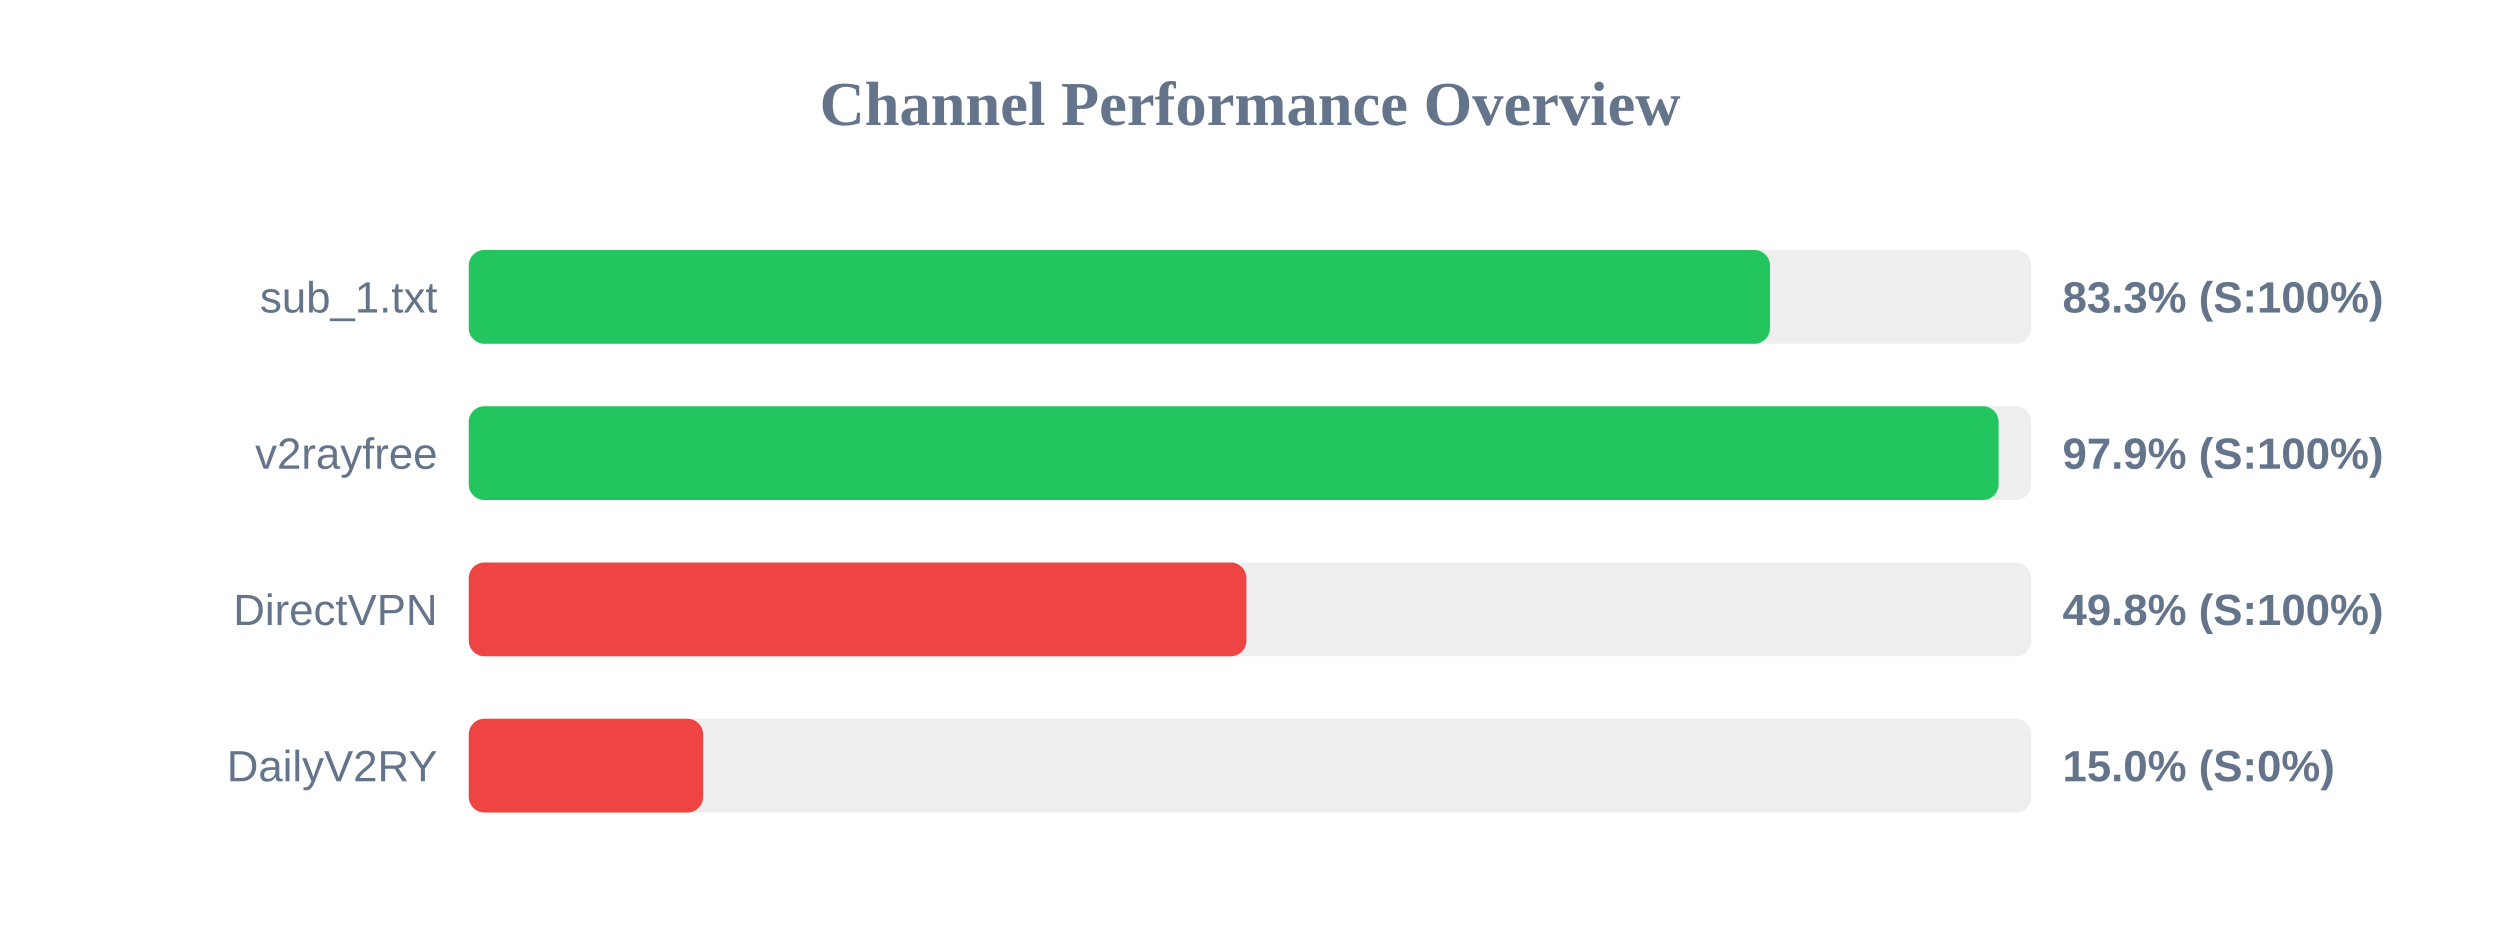
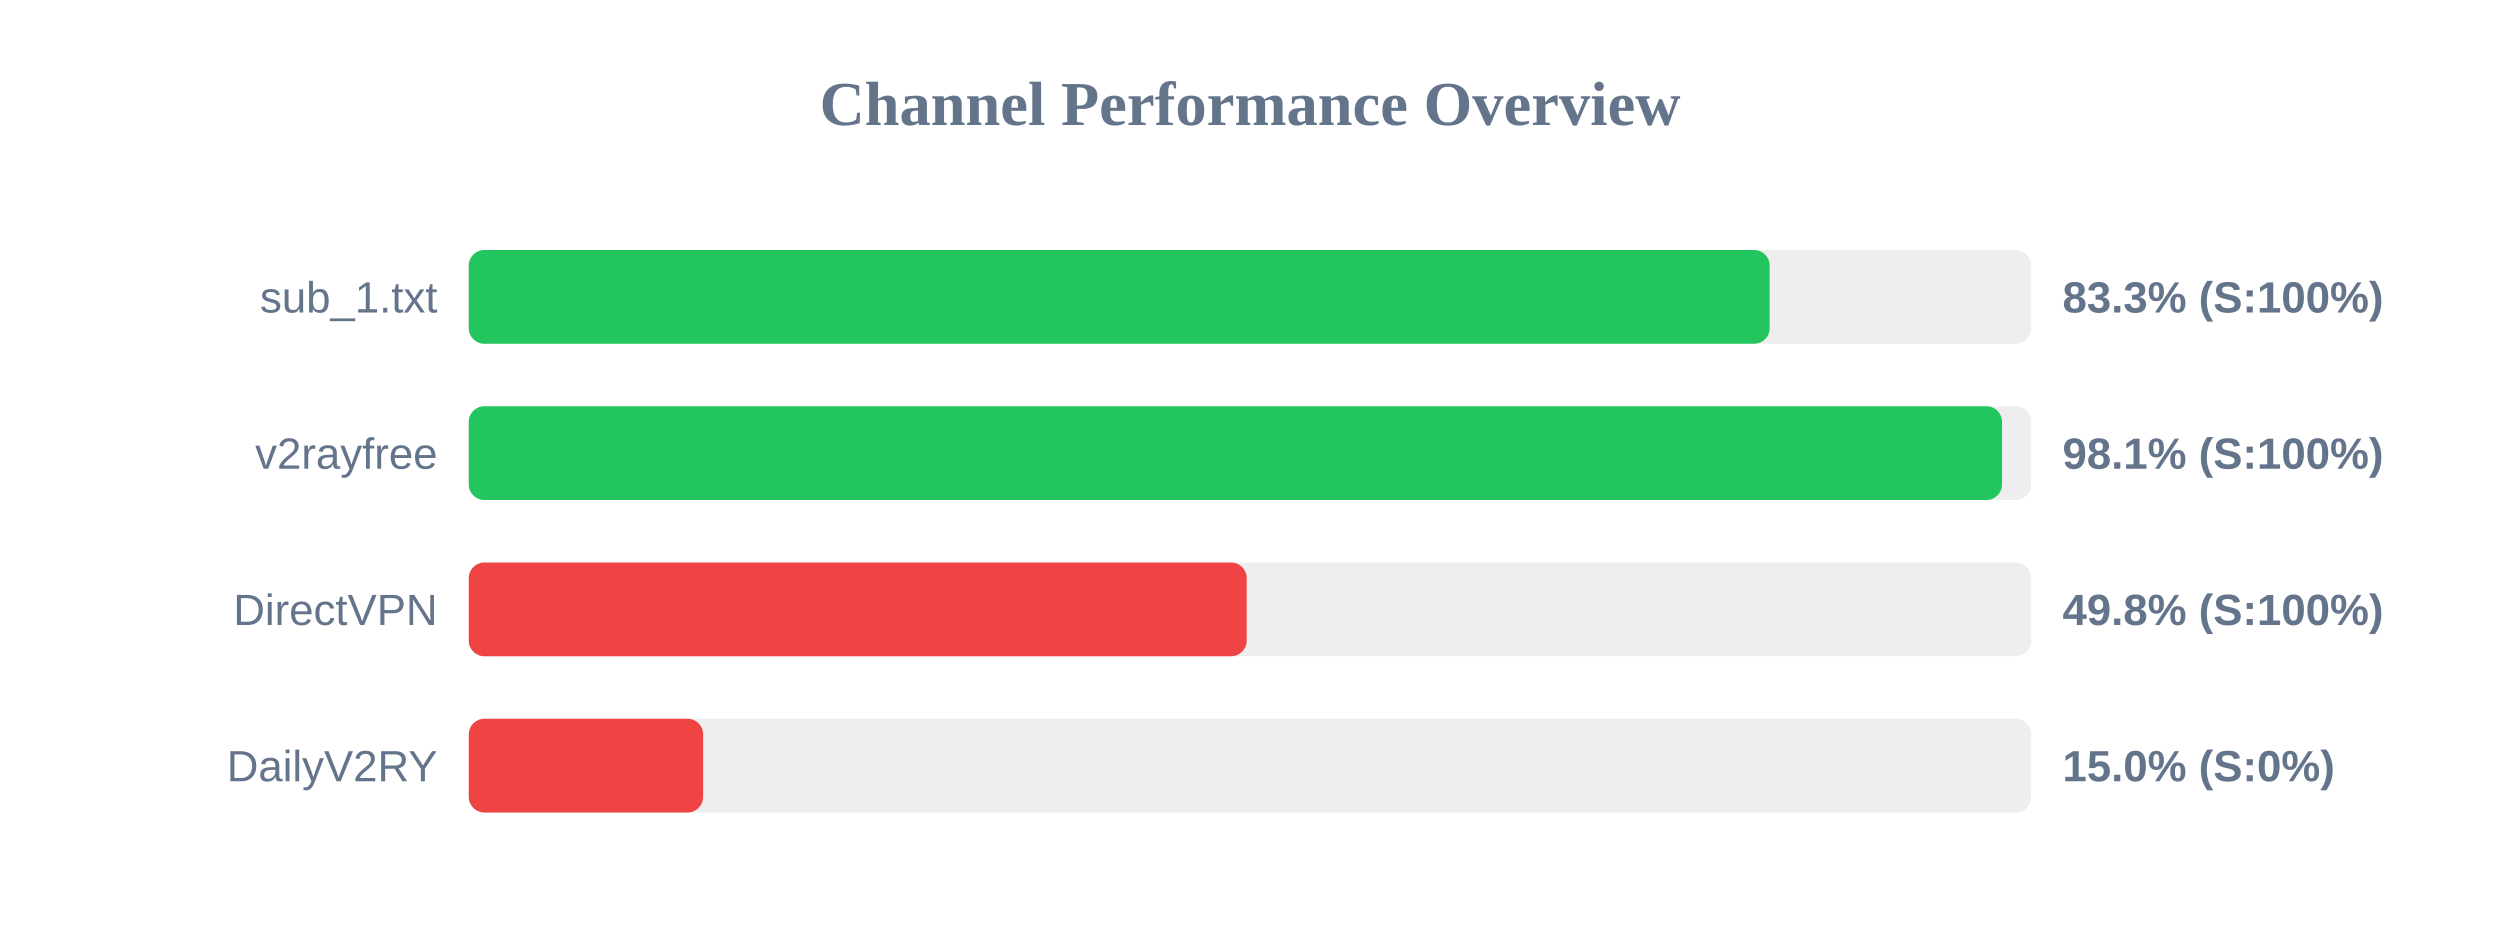
<svg xmlns="http://www.w3.org/2000/svg" width="800" height="300" version="1.1">
  <style>
        .row { font: 14px Arial; fill: #64748b; }
        .score { font: bold 14px Arial; fill: #64748b; }
    </style>
  <text x="400" y="40" text-anchor="middle" font-size="20px" font-weight="bold" fill="#64748b">Channel Performance Overview</text>
  <rect x="150" y="80" width="500" height="30" fill="#eee" rx="5" />
-   <rect x="150" y="80" width="416.4" height="30" fill="#22c55e" rx="5" />
+   <rect x="150" y="80" width="416.3" height="30" fill="#22c55e" rx="5" />
  <text x="140" y="100" text-anchor="end" class="row">sub_1.txt</text>
  <text x="660" y="100" text-anchor="start" class="score">83.3% (S:100%)</text>
  <rect x="150" y="130" width="500" height="30" fill="#eee" rx="5" />
-   <rect x="150" y="130" width="489.55" height="30" fill="#22c55e" rx="5" />
+   <rect x="150" y="130" width="490.65" height="30" fill="#22c55e" rx="5" />
  <text x="140" y="150" text-anchor="end" class="row">v2rayfree</text>
-   <text x="660" y="150" text-anchor="start" class="score">97.9% (S:100%)</text>
+   <text x="660" y="150" text-anchor="start" class="score">98.1% (S:100%)</text>
  <rect x="150" y="180" width="500" height="30" fill="#eee" rx="5" />
-   <rect x="150" y="180" width="248.85" height="30" fill="#ef4444" rx="5" />
+   <rect x="150" y="180" width="248.95" height="30" fill="#ef4444" rx="5" />
  <text x="140" y="200" text-anchor="end" class="row">DirectVPN</text>
  <text x="660" y="200" text-anchor="start" class="score">49.8% (S:100%)</text>
  <rect x="150" y="230" width="500" height="30" fill="#eee" rx="5" />
  <rect x="150" y="230" width="75.0" height="30" fill="#ef4444" rx="5" />
  <text x="140" y="250" text-anchor="end" class="row">DailyV2RY</text>
  <text x="660" y="250" text-anchor="start" class="score">15.0% (S:0%)</text>
</svg>
